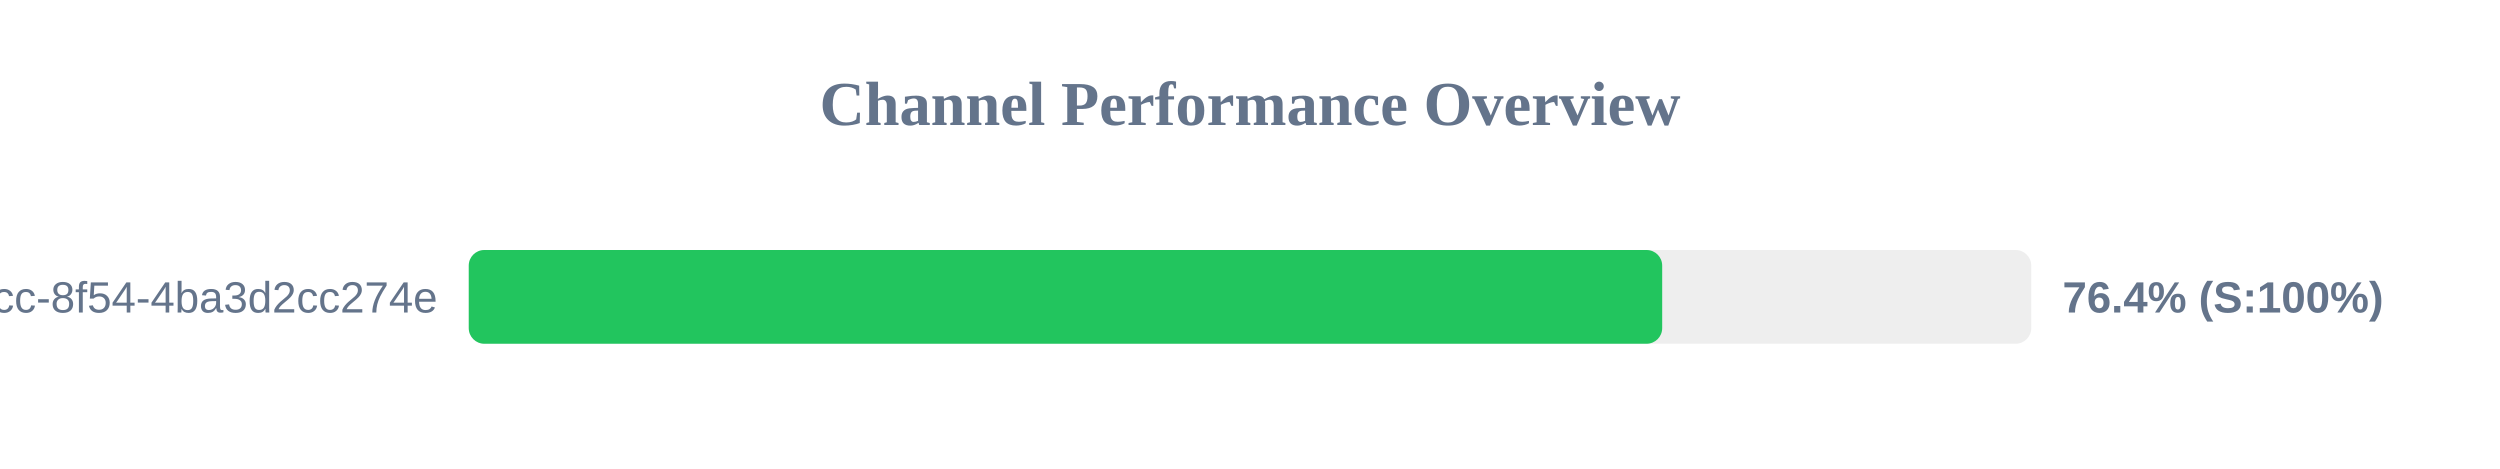
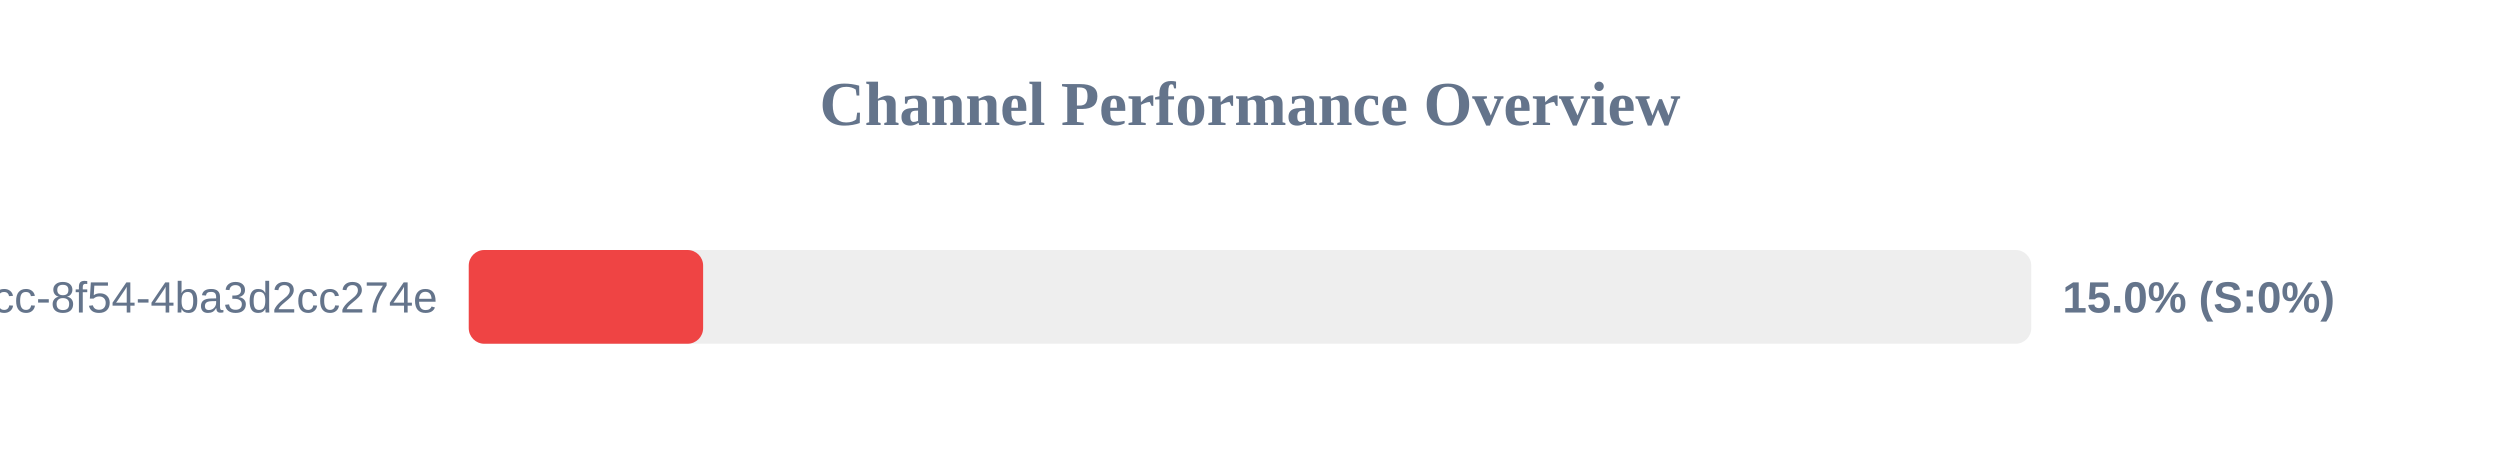
<svg xmlns="http://www.w3.org/2000/svg" width="800" height="150" version="1.1">
  <style>
        .row { font: 14px Arial; fill: #64748b; }
        .score { font: bold 14px Arial; fill: #64748b; }
    </style>
  <text x="400" y="40" text-anchor="middle" font-size="20px" font-weight="bold" fill="#64748b">Channel Performance Overview</text>
  <rect x="150" y="80" width="500" height="30" fill="#eee" rx="5" />
-   <rect x="150" y="80" width="381.9" height="30" fill="#22c55e" rx="5" />
+   <rect x="150" y="80" width="75.0" height="30" fill="#ef4444" rx="5" />
  <text x="140" y="100" text-anchor="end" class="row">?uuid=45cc0b3a-0adb-4dcc-8f54-4ba3d2cc274e</text>
-   <text x="660" y="100" text-anchor="start" class="score">76.4% (S:100%)</text>
+   <text x="660" y="100" text-anchor="start" class="score">15.0% (S:0%)</text>
</svg>
